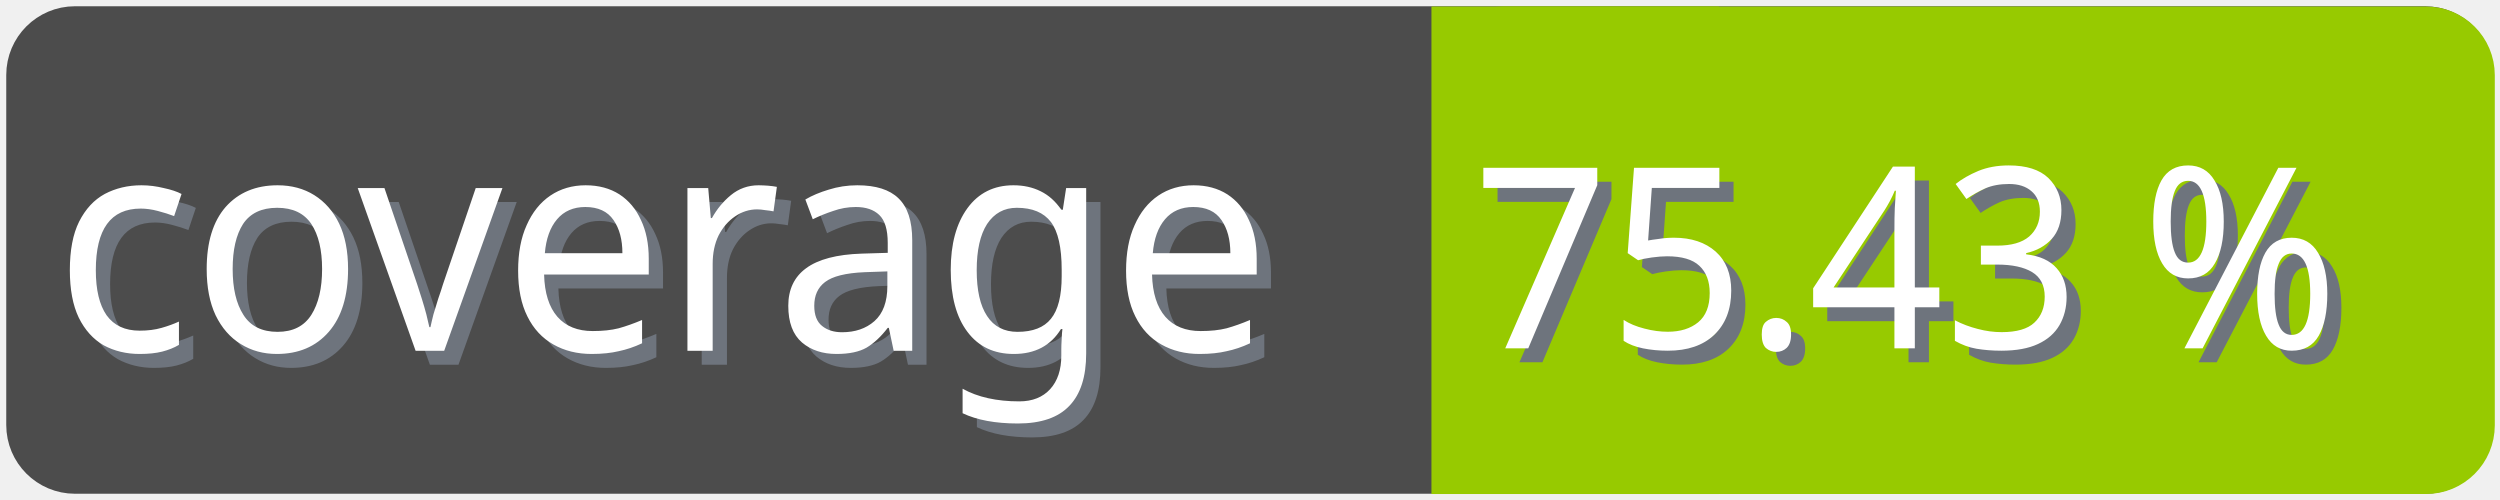
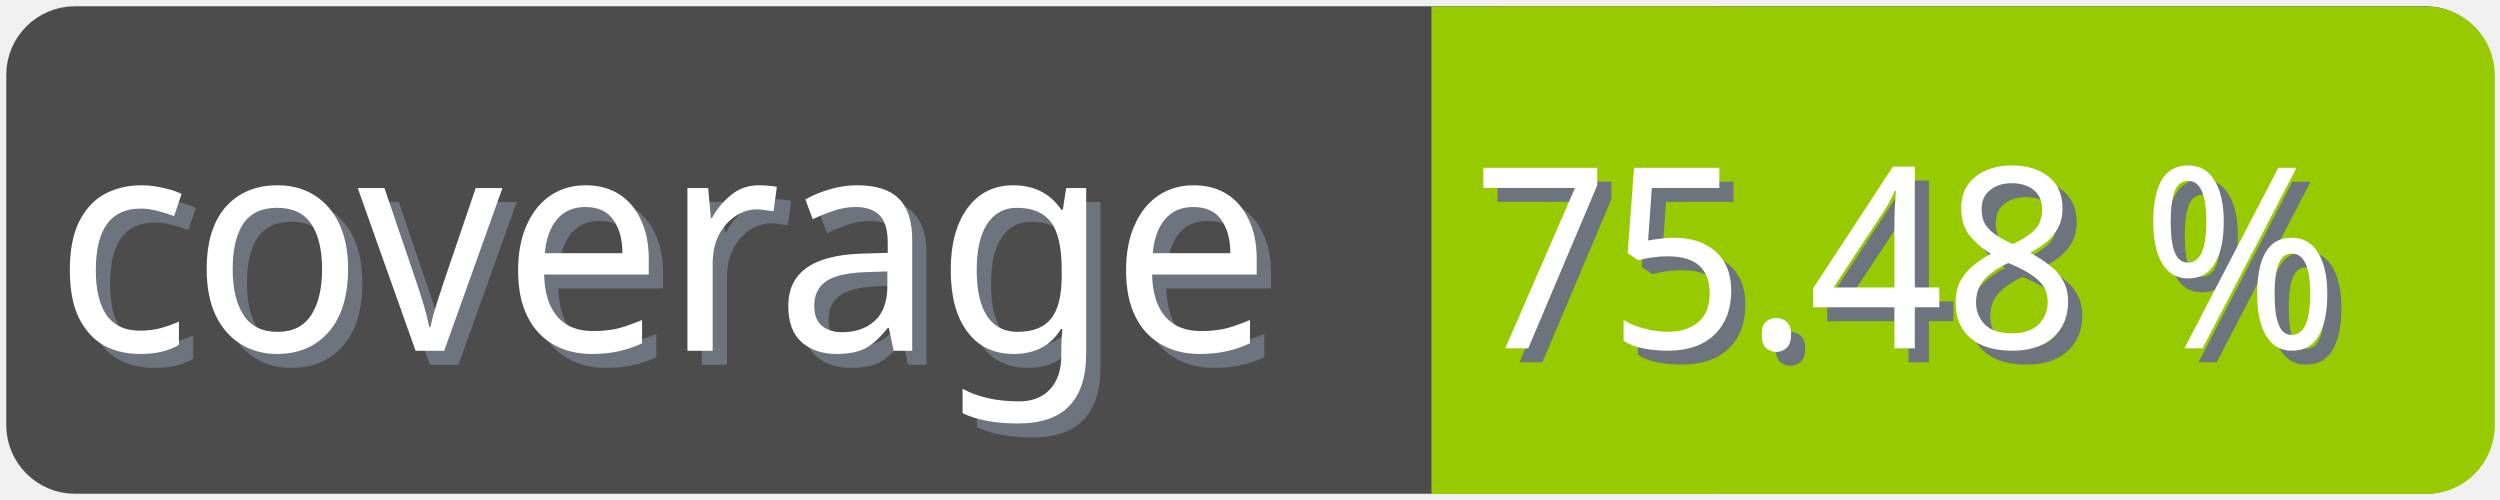
<svg xmlns="http://www.w3.org/2000/svg" width="100" height="20">
  <g>
    <rect fill="none" id="canvas_background" height="22" width="102" y="-1" x="-1" />
  </g>
  <g>
    <rect rx="2" id="svg_1" height="18" width="98" y="1" x="1" stroke-width="1.5" stroke="#4c4c4c" fill="#4c4c4c" />
    <text transform="matrix(0.95, 0, 0, 1.01133, 0.0809801, -0.0237383)" font-weight="normal" xml:space="preserve" text-anchor="start" font-family="'Trebuchet MS', Gadget, sans-serif" font-size="12" id="svg_8" y="14.45" x="2.8" stroke-width="0" stroke="#4c4c4c" fill="#6e747d">coverage</text>
    <text transform="matrix(0.95, 0, 0, 1.01133, 0.0809801, -0.0237383)" font-weight="normal" xml:space="preserve" text-anchor="start" font-family="'Trebuchet MS', Gadget, sans-serif" font-size="12" id="svg_3" y="13.9" x="2.2" stroke-width="0" stroke="#4c4c4c" fill="#ffffff">coverage</text>
    <rect rx="2" id="svg_5" height="18" width="40.905" y="1.011" x="58.137" stroke-width="1.5" stroke="#97ca00" fill="#97ca00" />
    <rect id="svg_7" height="18" width="10" y="1.011" x="58.008" stroke-width="1.5" stroke="#97ca00" fill="#97ca00" />
-     <text transform="matrix(0.95, 0, 0, 1.01133, 0.0809801, -0.0237383)" font-weight="normal" xml:space="preserve" text-anchor="end" font-family="'Trebuchet MS', Gadget, sans-serif" font-size="10" id="svg_10" y="14.35" x="99" stroke-width="0" stroke="#4c4c4c" fill="#6e747d">75.43 %</text>
-     <text transform="matrix(0.95, 0, 0, 1.01133, 0.0809801, -0.0237383)" font-weight="normal" xml:space="preserve" text-anchor="end" font-family="'Trebuchet MS', Gadget, sans-serif" font-size="10" id="svg_9" y="13.8" x="98.4" stroke-width="0" stroke="#4c4c4c" fill="#ffffff">75.43 %</text>
+     <text transform="matrix(0.95, 0, 0, 1.01133, 0.0809801, -0.0237383)" font-weight="normal" xml:space="preserve" text-anchor="end" font-family="'Trebuchet MS', Gadget, sans-serif" font-size="10" id="svg_10" y="14.35" x="99" stroke-width="0" stroke="#4c4c4c" fill="#6e747d">75.48 %</text>
+     <text transform="matrix(0.95, 0, 0, 1.01133, 0.0809801, -0.0237383)" font-weight="normal" xml:space="preserve" text-anchor="end" font-family="'Trebuchet MS', Gadget, sans-serif" font-size="10" id="svg_9" y="13.8" x="98.4" stroke-width="0" stroke="#4c4c4c" fill="#ffffff">75.48 %</text>
  </g>
</svg>
